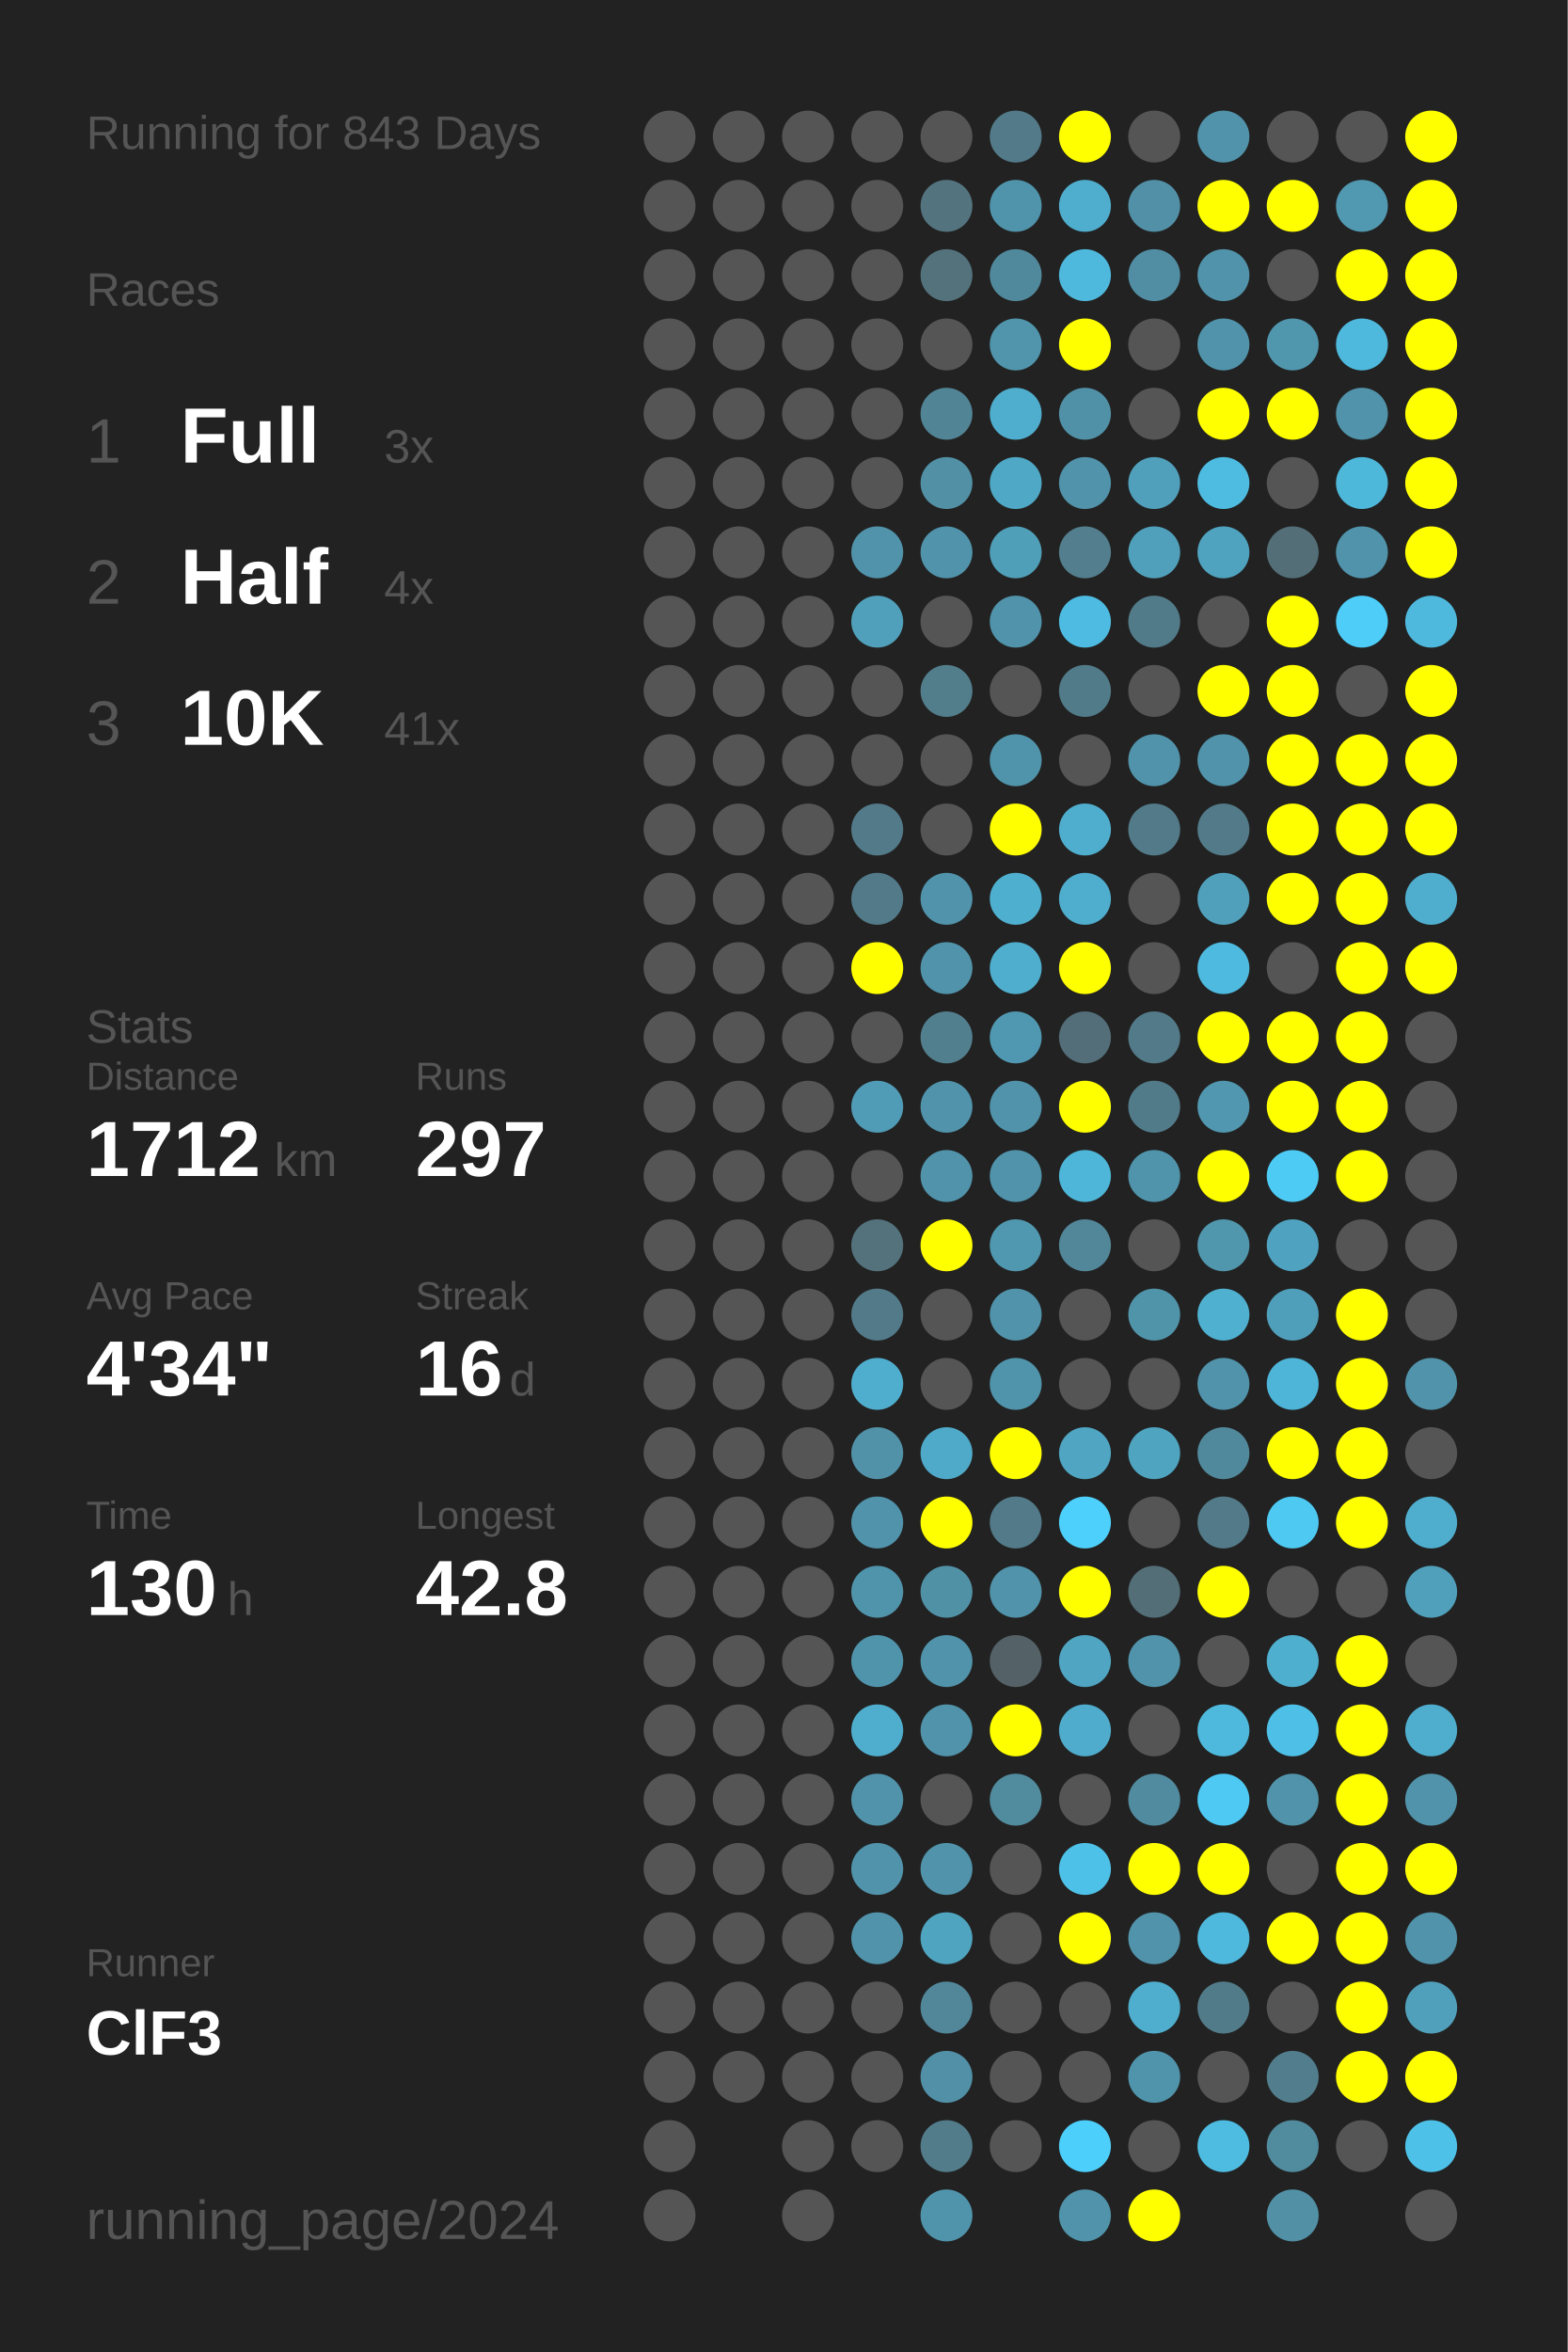
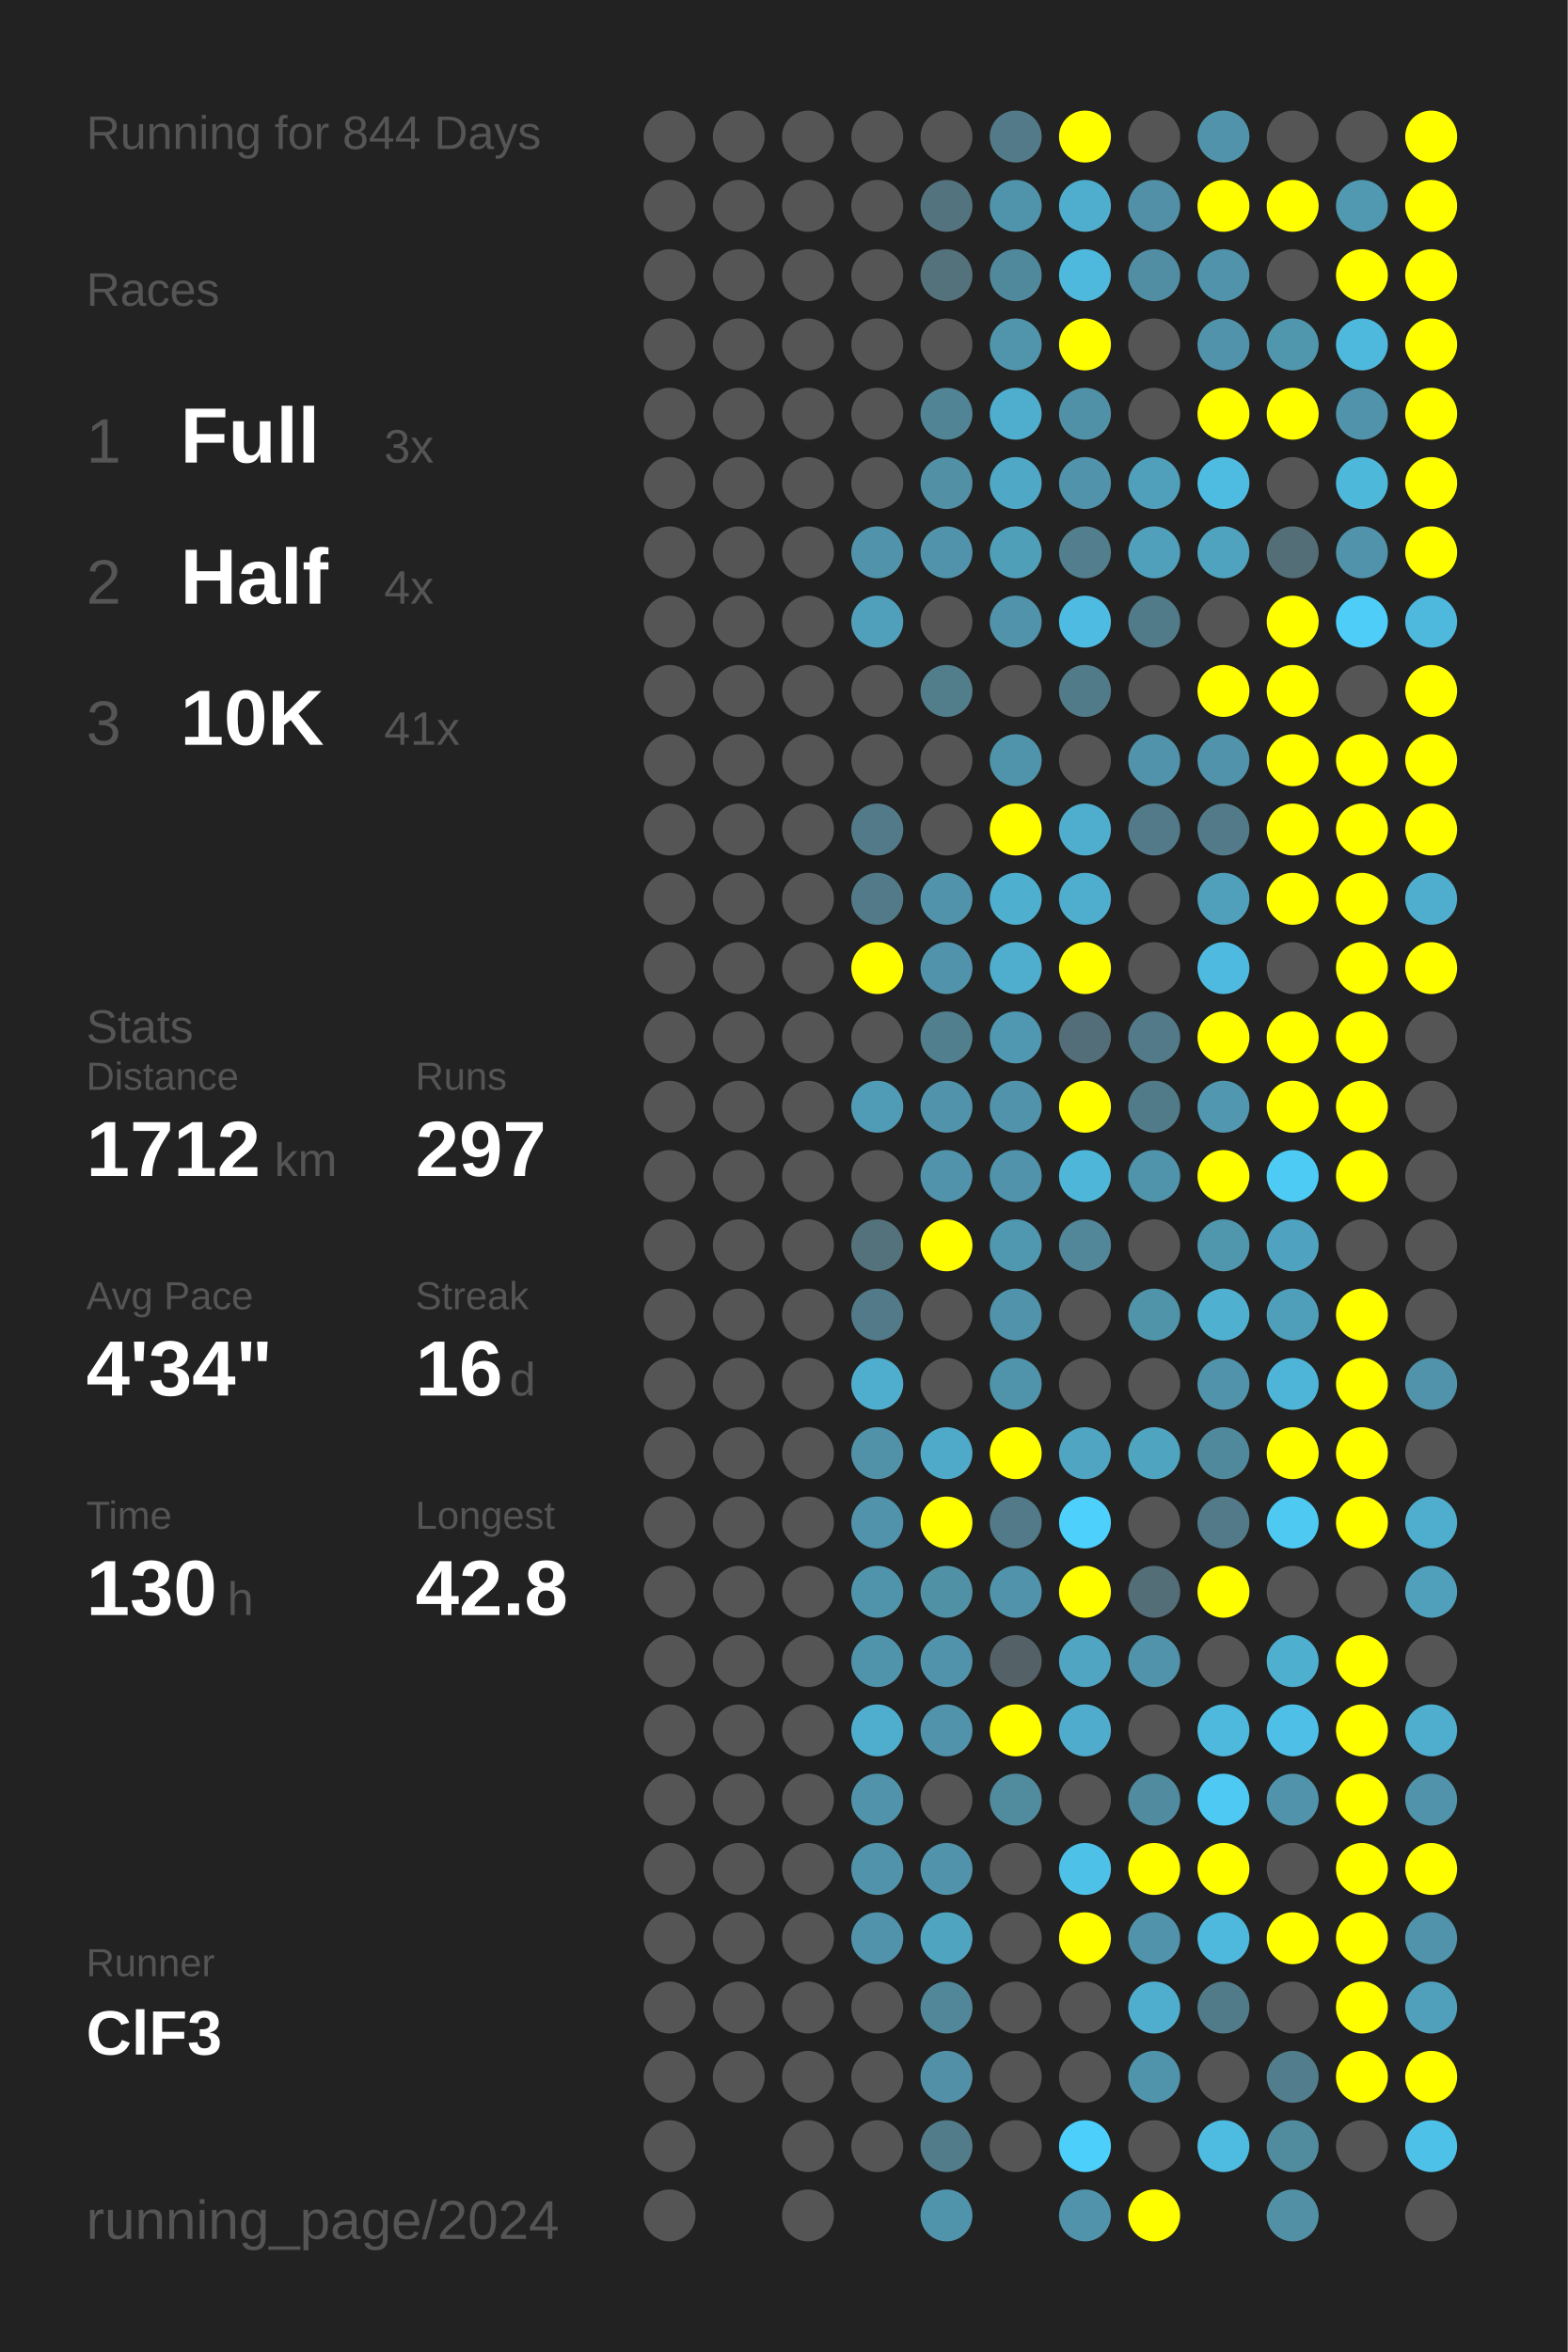
<svg xmlns="http://www.w3.org/2000/svg" baseProfile="full" height="300mm" version="1.1" viewBox="0,0,200,300" width="200mm">
  <defs />
  <rect fill="#222222" height="300" width="200" x="0" y="0" />
-   <text fill="#555555" style="font-size:6px; font-family:Arial;" x="11" y="19">Running for 843 Days</text>
+   <text fill="#555555" style="font-size:6px; font-family:Arial;" x="11" y="19">Running for 844 Days</text>
  <text fill="#555555" style="font-size:6px; font-family:Arial;" x="11" y="39">Races</text>
  <text fill="#555555" style="font-size:8px; font-family:Arial;" x="11" y="59">1</text>
  <text fill="#FFFFFF" style="font-size:10px; font-family:Arial; font-weight:bold;" x="23" y="59">Full</text>
  <text fill="#555555" style="font-size:6px; font-family:Arial;" x="49" y="59">3x</text>
  <text fill="#555555" style="font-size:8px; font-family:Arial;" x="11" y="77">2</text>
  <text fill="#FFFFFF" style="font-size:10px; font-family:Arial; font-weight:bold;" x="23" y="77">Half</text>
  <text fill="#555555" style="font-size:6px; font-family:Arial;" x="49" y="77">4x</text>
  <text fill="#555555" style="font-size:8px; font-family:Arial;" x="11" y="95">3</text>
  <text fill="#FFFFFF" style="font-size:10px; font-family:Arial; font-weight:bold;" x="23" y="95">10K</text>
  <text fill="#555555" style="font-size:6px; font-family:Arial;" x="49" y="95">41x</text>
  <text fill="#555555" style="font-size:6px; font-family:Arial;" x="11" y="133">Stats</text>
  <text fill="#555555" style="font-size:5px; font-family:Arial;" x="11" y="139">Distance</text>
  <text fill="#FFFFFF" style="font-size:10px; font-family:Arial; font-weight:bold;" x="11" y="150">1712</text>
  <text fill="#555555" style="font-size:6px; font-family:Arial;" x="35" y="150">km</text>
  <text fill="#555555" style="font-size:5px; font-family:Arial;" x="53" y="139">Runs</text>
  <text fill="#FFFFFF" style="font-size:10px; font-family:Arial; font-weight:bold;" x="53" y="150">297</text>
  <text fill="#555555" style="font-size:5px; font-family:Arial;" x="11" y="167">Avg Pace</text>
  <text fill="#FFFFFF" style="font-size:10px; font-family:Arial; font-weight:bold;" x="11" y="178">4'34"</text>
  <text fill="#555555" style="font-size:5px; font-family:Arial;" x="53" y="167">Streak</text>
  <text fill="#FFFFFF" style="font-size:10px; font-family:Arial; font-weight:bold;" x="53" y="178">16</text>
  <text fill="#555555" style="font-size:6px; font-family:Arial;" x="65" y="178">d</text>
  <text fill="#555555" style="font-size:5px; font-family:Arial;" x="11" y="195">Time</text>
  <text fill="#FFFFFF" style="font-size:10px; font-family:Arial; font-weight:bold;" x="11" y="206">130</text>
  <text fill="#555555" style="font-size:6px; font-family:Arial;" x="29" y="206">h</text>
  <text fill="#555555" style="font-size:5px; font-family:Arial;" x="53" y="195">Longest</text>
  <text fill="#FFFFFF" style="font-size:10px; font-family:Arial; font-weight:bold;" x="53" y="206">42.8</text>
  <text fill="#555555" style="font-size:5px; font-family:Arial;" x="11" y="252.065">Runner</text>
  <text fill="#FFFFFF" style="font-size:8px; font-family:Arial; font-weight:bold;" x="11" y="262.065">ClF3</text>
  <text fill="#555555" style="font-size:7px; font-family:Arial;" x="11" y="285.581">running_page/2024</text>
  <circle cx="85.417" cy="17.419" fill="#555555" r="3.312" />
  <circle cx="85.417" cy="26.258" fill="#555555" r="3.312" />
  <circle cx="85.417" cy="35.097" fill="#555555" r="3.312" />
  <circle cx="85.417" cy="43.935" fill="#555555" r="3.312" />
  <circle cx="85.417" cy="52.774" fill="#555555" r="3.312" />
  <circle cx="85.417" cy="61.613" fill="#555555" r="3.312" />
  <circle cx="85.417" cy="70.452" fill="#555555" r="3.312" />
  <circle cx="85.417" cy="79.29" fill="#555555" r="3.312" />
  <circle cx="85.417" cy="88.129" fill="#555555" r="3.312" />
  <circle cx="85.417" cy="96.968" fill="#555555" r="3.312" />
  <circle cx="85.417" cy="105.806" fill="#555555" r="3.312" />
  <circle cx="85.417" cy="114.645" fill="#555555" r="3.312" />
  <circle cx="85.417" cy="123.484" fill="#555555" r="3.312" />
  <circle cx="85.417" cy="132.323" fill="#555555" r="3.312" />
  <circle cx="85.417" cy="141.161" fill="#555555" r="3.312" />
  <circle cx="85.417" cy="150" fill="#555555" r="3.312" />
  <circle cx="85.417" cy="158.839" fill="#555555" r="3.312" />
  <circle cx="85.417" cy="167.677" fill="#555555" r="3.312" />
  <circle cx="85.417" cy="176.516" fill="#555555" r="3.312" />
  <circle cx="85.417" cy="185.355" fill="#555555" r="3.312" />
  <circle cx="85.417" cy="194.194" fill="#555555" r="3.312" />
  <circle cx="85.417" cy="203.032" fill="#555555" r="3.312" />
  <circle cx="85.417" cy="211.871" fill="#555555" r="3.312" />
  <circle cx="85.417" cy="220.71" fill="#555555" r="3.312" />
  <circle cx="85.417" cy="229.548" fill="#555555" r="3.312" />
  <circle cx="85.417" cy="238.387" fill="#555555" r="3.312" />
  <circle cx="85.417" cy="247.226" fill="#555555" r="3.312" />
  <circle cx="85.417" cy="256.065" fill="#555555" r="3.312" />
  <circle cx="85.417" cy="264.903" fill="#555555" r="3.312" />
  <circle cx="85.417" cy="273.742" fill="#555555" r="3.312" />
  <circle cx="85.417" cy="282.581" fill="#555555" r="3.312" />
  <circle cx="94.25" cy="17.419" fill="#555555" r="3.312" />
  <circle cx="94.25" cy="26.258" fill="#555555" r="3.312" />
  <circle cx="94.25" cy="35.097" fill="#555555" r="3.312" />
  <circle cx="94.25" cy="43.935" fill="#555555" r="3.312" />
  <circle cx="94.25" cy="52.774" fill="#555555" r="3.312" />
  <circle cx="94.25" cy="61.613" fill="#555555" r="3.312" />
  <circle cx="94.25" cy="70.452" fill="#555555" r="3.312" />
  <circle cx="94.25" cy="79.29" fill="#555555" r="3.312" />
  <circle cx="94.25" cy="88.129" fill="#555555" r="3.312" />
  <circle cx="94.25" cy="96.968" fill="#555555" r="3.312" />
  <circle cx="94.25" cy="105.806" fill="#555555" r="3.312" />
  <circle cx="94.25" cy="114.645" fill="#555555" r="3.312" />
  <circle cx="94.25" cy="123.484" fill="#555555" r="3.312" />
  <circle cx="94.25" cy="132.323" fill="#555555" r="3.312" />
  <circle cx="94.25" cy="141.161" fill="#555555" r="3.312" />
  <circle cx="94.25" cy="150" fill="#555555" r="3.312" />
  <circle cx="94.25" cy="158.839" fill="#555555" r="3.312" />
  <circle cx="94.25" cy="167.677" fill="#555555" r="3.312" />
  <circle cx="94.25" cy="176.516" fill="#555555" r="3.312" />
  <circle cx="94.25" cy="185.355" fill="#555555" r="3.312" />
  <circle cx="94.25" cy="194.194" fill="#555555" r="3.312" />
  <circle cx="94.25" cy="203.032" fill="#555555" r="3.312" />
  <circle cx="94.25" cy="211.871" fill="#555555" r="3.312" />
  <circle cx="94.25" cy="220.71" fill="#555555" r="3.312" />
  <circle cx="94.25" cy="229.548" fill="#555555" r="3.312" />
  <circle cx="94.25" cy="238.387" fill="#555555" r="3.312" />
  <circle cx="94.25" cy="247.226" fill="#555555" r="3.312" />
  <circle cx="94.25" cy="256.065" fill="#555555" r="3.312" />
  <circle cx="94.25" cy="264.903" fill="#555555" r="3.312" />
  <circle cx="103.083" cy="17.419" fill="#555555" r="3.312" />
  <circle cx="103.083" cy="26.258" fill="#555555" r="3.312" />
  <circle cx="103.083" cy="35.097" fill="#555555" r="3.312" />
  <circle cx="103.083" cy="43.935" fill="#555555" r="3.312" />
  <circle cx="103.083" cy="52.774" fill="#555555" r="3.312" />
  <circle cx="103.083" cy="61.613" fill="#555555" r="3.312" />
  <circle cx="103.083" cy="70.452" fill="#555555" r="3.312" />
  <circle cx="103.083" cy="79.29" fill="#555555" r="3.312" />
  <circle cx="103.083" cy="88.129" fill="#555555" r="3.312" />
  <circle cx="103.083" cy="96.968" fill="#555555" r="3.312" />
  <circle cx="103.083" cy="105.806" fill="#555555" r="3.312" />
  <circle cx="103.083" cy="114.645" fill="#555555" r="3.312" />
  <circle cx="103.083" cy="123.484" fill="#555555" r="3.312" />
  <circle cx="103.083" cy="132.323" fill="#555555" r="3.312" />
  <circle cx="103.083" cy="141.161" fill="#555555" r="3.312" />
  <circle cx="103.083" cy="150" fill="#555555" r="3.312" />
  <circle cx="103.083" cy="158.839" fill="#555555" r="3.312" />
  <circle cx="103.083" cy="167.677" fill="#555555" r="3.312" />
  <circle cx="103.083" cy="176.516" fill="#555555" r="3.312" />
  <circle cx="103.083" cy="185.355" fill="#555555" r="3.312" />
  <circle cx="103.083" cy="194.194" fill="#555555" r="3.312" />
  <circle cx="103.083" cy="203.032" fill="#555555" r="3.312" />
  <circle cx="103.083" cy="211.871" fill="#555555" r="3.312" />
  <circle cx="103.083" cy="220.71" fill="#555555" r="3.312" />
  <circle cx="103.083" cy="229.548" fill="#555555" r="3.312" />
  <circle cx="103.083" cy="238.387" fill="#555555" r="3.312" />
  <circle cx="103.083" cy="247.226" fill="#555555" r="3.312" />
  <circle cx="103.083" cy="256.065" fill="#555555" r="3.312" />
  <circle cx="103.083" cy="264.903" fill="#555555" r="3.312" />
  <circle cx="103.083" cy="273.742" fill="#555555" r="3.312" />
  <circle cx="103.083" cy="282.581" fill="#555555" r="3.312" />
  <circle cx="111.917" cy="17.419" fill="#555555" r="3.312" />
  <circle cx="111.917" cy="26.258" fill="#555555" r="3.312" />
  <circle cx="111.917" cy="35.097" fill="#555555" r="3.312" />
  <circle cx="111.917" cy="43.935" fill="#555555" r="3.312" />
  <circle cx="111.917" cy="52.774" fill="#555555" r="3.312" />
  <circle cx="111.917" cy="61.613" fill="#555555" r="3.312" />
  <circle cx="111.917" cy="70.452" fill="#5093aa" r="3.312" />
  <circle cx="111.917" cy="79.29" fill="#50a0bb" r="3.312" />
  <circle cx="111.917" cy="88.129" fill="#555555" r="3.312" />
  <circle cx="111.917" cy="96.968" fill="#555555" r="3.312" />
  <circle cx="111.917" cy="105.806" fill="#527a88" r="3.312" />
  <circle cx="111.917" cy="114.645" fill="#527a88" r="3.312" />
  <circle cx="111.917" cy="123.484" fill="#FFFF00" r="3.312" />
  <circle cx="111.917" cy="132.323" fill="#555555" r="3.312" />
  <circle cx="111.917" cy="141.161" fill="#509bb5" r="3.312" />
  <circle cx="111.917" cy="150" fill="#555555" r="3.312" />
  <circle cx="111.917" cy="158.839" fill="#53727c" r="3.312" />
  <circle cx="111.917" cy="167.677" fill="#527a88" r="3.312" />
  <circle cx="111.917" cy="176.516" fill="#4faece" r="3.312" />
  <circle cx="111.917" cy="185.355" fill="#5192a8" r="3.312" />
  <circle cx="111.917" cy="194.194" fill="#5093aa" r="3.312" />
  <circle cx="111.917" cy="203.032" fill="#5094ab" r="3.312" />
  <circle cx="111.917" cy="211.871" fill="#5094ab" r="3.312" />
  <circle cx="111.917" cy="220.71" fill="#4faece" r="3.312" />
  <circle cx="111.917" cy="229.548" fill="#5093aa" r="3.312" />
  <circle cx="111.917" cy="238.387" fill="#5093aa" r="3.312" />
  <circle cx="111.917" cy="247.226" fill="#5093aa" r="3.312" />
  <circle cx="111.917" cy="256.065" fill="#555555" r="3.312" />
  <circle cx="111.917" cy="264.903" fill="#555555" r="3.312" />
  <circle cx="111.917" cy="273.742" fill="#555555" r="3.312" />
  <circle cx="120.75" cy="17.419" fill="#555555" r="3.312" />
  <circle cx="120.75" cy="26.258" fill="#53737e" r="3.312" />
  <circle cx="120.75" cy="35.097" fill="#53727c" r="3.312" />
  <circle cx="120.75" cy="43.935" fill="#555555" r="3.312" />
  <circle cx="120.75" cy="52.774" fill="#518495" r="3.312" />
  <circle cx="120.75" cy="61.613" fill="#5190a5" r="3.312" />
  <circle cx="120.75" cy="70.452" fill="#5093aa" r="3.312" />
  <circle cx="120.75" cy="79.29" fill="#555555" r="3.312" />
  <circle cx="120.75" cy="88.129" fill="#527d8b" r="3.312" />
  <circle cx="120.75" cy="96.968" fill="#555555" r="3.312" />
  <circle cx="120.75" cy="105.806" fill="#555555" r="3.312" />
  <circle cx="120.75" cy="114.645" fill="#5093aa" r="3.312" />
  <circle cx="120.75" cy="123.484" fill="#5093aa" r="3.312" />
  <circle cx="120.75" cy="132.323" fill="#527f8e" r="3.312" />
  <circle cx="120.75" cy="141.161" fill="#5093aa" r="3.312" />
  <circle cx="120.75" cy="150" fill="#5093aa" r="3.312" />
  <circle cx="120.75" cy="158.839" fill="#FFFF00" r="3.312" />
  <circle cx="120.75" cy="167.677" fill="#555555" r="3.312" />
  <circle cx="120.75" cy="176.516" fill="#555555" r="3.312" />
  <circle cx="120.75" cy="185.355" fill="#4faac9" r="3.312" />
  <circle cx="120.75" cy="194.194" fill="#FFFF00" r="3.312" />
  <circle cx="120.75" cy="203.032" fill="#5191a6" r="3.312" />
  <circle cx="120.75" cy="211.871" fill="#5093aa" r="3.312" />
  <circle cx="120.75" cy="220.71" fill="#5093aa" r="3.312" />
  <circle cx="120.75" cy="229.548" fill="#555555" r="3.312" />
  <circle cx="120.75" cy="238.387" fill="#5093aa" r="3.312" />
  <circle cx="120.75" cy="247.226" fill="#4fa4c0" r="3.312" />
  <circle cx="120.75" cy="256.065" fill="#518799" r="3.312" />
  <circle cx="120.75" cy="264.903" fill="#5190a6" r="3.312" />
  <circle cx="120.75" cy="273.742" fill="#527c8a" r="3.312" />
  <circle cx="120.75" cy="282.581" fill="#5094ab" r="3.312" />
  <circle cx="129.583" cy="17.419" fill="#527a88" r="3.312" />
  <circle cx="129.583" cy="26.258" fill="#5094ab" r="3.312" />
  <circle cx="129.583" cy="35.097" fill="#51899c" r="3.312" />
  <circle cx="129.583" cy="43.935" fill="#5095ac" r="3.312" />
  <circle cx="129.583" cy="52.774" fill="#4fadcd" r="3.312" />
  <circle cx="129.583" cy="61.613" fill="#4fa8c5" r="3.312" />
  <circle cx="129.583" cy="70.452" fill="#509fb9" r="3.312" />
  <circle cx="129.583" cy="79.29" fill="#5093aa" r="3.312" />
  <circle cx="129.583" cy="88.129" fill="#555555" r="3.312" />
  <circle cx="129.583" cy="96.968" fill="#5094ab" r="3.312" />
  <circle cx="129.583" cy="105.806" fill="#FFFF00" r="3.312" />
  <circle cx="129.583" cy="114.645" fill="#4fafcf" r="3.312" />
  <circle cx="129.583" cy="123.484" fill="#4faece" r="3.312" />
  <circle cx="129.583" cy="132.323" fill="#5098b1" r="3.312" />
  <circle cx="129.583" cy="141.161" fill="#5093aa" r="3.312" />
  <circle cx="129.583" cy="150" fill="#5093aa" r="3.312" />
  <circle cx="129.583" cy="158.839" fill="#5098b0" r="3.312" />
  <circle cx="129.583" cy="167.677" fill="#5093aa" r="3.312" />
  <circle cx="129.583" cy="176.516" fill="#5094ab" r="3.312" />
  <circle cx="129.583" cy="185.355" fill="#FFFF00" r="3.312" />
  <circle cx="129.583" cy="194.194" fill="#527a88" r="3.312" />
  <circle cx="129.583" cy="203.032" fill="#5093aa" r="3.312" />
  <circle cx="129.583" cy="211.871" fill="#546166" r="3.312" />
  <circle cx="129.583" cy="220.71" fill="#FFFF00" r="3.312" />
  <circle cx="129.583" cy="229.548" fill="#518b9e" r="3.312" />
  <circle cx="129.583" cy="238.387" fill="#555555" r="3.312" />
  <circle cx="129.583" cy="247.226" fill="#555555" r="3.312" />
  <circle cx="129.583" cy="256.065" fill="#555555" r="3.312" />
  <circle cx="129.583" cy="264.903" fill="#555555" r="3.312" />
  <circle cx="129.583" cy="273.742" fill="#555555" r="3.312" />
  <circle cx="138.417" cy="17.419" fill="#FFFF00" r="3.312" />
  <circle cx="138.417" cy="26.258" fill="#4faece" r="3.312" />
  <circle cx="138.417" cy="35.097" fill="#4eb9dd" r="3.312" />
  <circle cx="138.417" cy="43.935" fill="#FFFF00" r="3.312" />
  <circle cx="138.417" cy="52.774" fill="#5191a7" r="3.312" />
  <circle cx="138.417" cy="61.613" fill="#5093aa" r="3.312" />
  <circle cx="138.417" cy="70.452" fill="#527e8d" r="3.312" />
  <circle cx="138.417" cy="79.29" fill="#4ebce2" r="3.312" />
  <circle cx="138.417" cy="88.129" fill="#527b89" r="3.312" />
  <circle cx="138.417" cy="96.968" fill="#555555" r="3.312" />
  <circle cx="138.417" cy="105.806" fill="#4faece" r="3.312" />
  <circle cx="138.417" cy="114.645" fill="#4fadce" r="3.312" />
  <circle cx="138.417" cy="123.484" fill="#FFFF00" r="3.312" />
  <circle cx="138.417" cy="132.323" fill="#536e78" r="3.312" />
  <circle cx="138.417" cy="141.161" fill="#FFFF00" r="3.312" />
  <circle cx="138.417" cy="150" fill="#4eb6d8" r="3.312" />
  <circle cx="138.417" cy="158.839" fill="#518799" r="3.312" />
  <circle cx="138.417" cy="167.677" fill="#555555" r="3.312" />
  <circle cx="138.417" cy="176.516" fill="#555555" r="3.312" />
  <circle cx="138.417" cy="185.355" fill="#4fa5c2" r="3.312" />
  <circle cx="138.417" cy="194.194" fill="#4dd0fc" r="3.312" />
  <circle cx="138.417" cy="203.032" fill="#FFFF00" r="3.312" />
  <circle cx="138.417" cy="211.871" fill="#4fa5c2" r="3.312" />
  <circle cx="138.417" cy="220.71" fill="#4faccc" r="3.312" />
  <circle cx="138.417" cy="229.548" fill="#555555" r="3.312" />
  <circle cx="138.417" cy="238.387" fill="#4ec1e8" r="3.312" />
  <circle cx="138.417" cy="247.226" fill="#FFFF00" r="3.312" />
  <circle cx="138.417" cy="256.065" fill="#555555" r="3.312" />
  <circle cx="138.417" cy="264.903" fill="#555555" r="3.312" />
  <circle cx="138.417" cy="273.742" fill="#4dcffb" r="3.312" />
  <circle cx="138.417" cy="282.581" fill="#5093aa" r="3.312" />
  <circle cx="147.25" cy="17.419" fill="#555555" r="3.312" />
  <circle cx="147.25" cy="26.258" fill="#5190a6" r="3.312" />
  <circle cx="147.25" cy="35.097" fill="#518ea3" r="3.312" />
  <circle cx="147.25" cy="43.935" fill="#555555" r="3.312" />
  <circle cx="147.25" cy="52.774" fill="#555555" r="3.312" />
  <circle cx="147.25" cy="61.613" fill="#50a0bb" r="3.312" />
  <circle cx="147.25" cy="70.452" fill="#50a0bb" r="3.312" />
  <circle cx="147.25" cy="79.29" fill="#527b89" r="3.312" />
  <circle cx="147.25" cy="88.129" fill="#555555" r="3.312" />
  <circle cx="147.25" cy="96.968" fill="#5093aa" r="3.312" />
  <circle cx="147.25" cy="105.806" fill="#527a88" r="3.312" />
  <circle cx="147.25" cy="114.645" fill="#555555" r="3.312" />
  <circle cx="147.25" cy="123.484" fill="#555555" r="3.312" />
  <circle cx="147.25" cy="132.323" fill="#527a88" r="3.312" />
  <circle cx="147.25" cy="141.161" fill="#527b8a" r="3.312" />
  <circle cx="147.25" cy="150" fill="#5094ab" r="3.312" />
  <circle cx="147.25" cy="158.839" fill="#555555" r="3.312" />
  <circle cx="147.25" cy="167.677" fill="#5094aa" r="3.312" />
  <circle cx="147.25" cy="176.516" fill="#555555" r="3.312" />
  <circle cx="147.25" cy="185.355" fill="#4fa4c0" r="3.312" />
  <circle cx="147.25" cy="194.194" fill="#555555" r="3.312" />
  <circle cx="147.25" cy="203.032" fill="#536e77" r="3.312" />
  <circle cx="147.25" cy="211.871" fill="#5093aa" r="3.312" />
  <circle cx="147.25" cy="220.71" fill="#555555" r="3.312" />
  <circle cx="147.25" cy="229.548" fill="#518b9f" r="3.312" />
  <circle cx="147.25" cy="238.387" fill="#FFFF00" r="3.312" />
  <circle cx="147.25" cy="247.226" fill="#5093aa" r="3.312" />
  <circle cx="147.25" cy="256.065" fill="#4faece" r="3.312" />
  <circle cx="147.25" cy="264.903" fill="#5094ab" r="3.312" />
  <circle cx="147.25" cy="273.742" fill="#555555" r="3.312" />
  <circle cx="147.25" cy="282.581" fill="#FFFF00" r="3.312" />
  <circle cx="156.083" cy="17.419" fill="#5093aa" r="3.312" />
  <circle cx="156.083" cy="26.258" fill="#FFFF00" r="3.312" />
  <circle cx="156.083" cy="35.097" fill="#5093aa" r="3.312" />
  <circle cx="156.083" cy="43.935" fill="#5093aa" r="3.312" />
  <circle cx="156.083" cy="52.774" fill="#FFFF00" r="3.312" />
  <circle cx="156.083" cy="61.613" fill="#4ebce1" r="3.312" />
  <circle cx="156.083" cy="70.452" fill="#4fa3bf" r="3.312" />
  <circle cx="156.083" cy="79.29" fill="#555555" r="3.312" />
  <circle cx="156.083" cy="88.129" fill="#FFFF00" r="3.312" />
  <circle cx="156.083" cy="96.968" fill="#5093aa" r="3.312" />
  <circle cx="156.083" cy="105.806" fill="#527a88" r="3.312" />
  <circle cx="156.083" cy="114.645" fill="#50a0bb" r="3.312" />
  <circle cx="156.083" cy="123.484" fill="#4ebadf" r="3.312" />
  <circle cx="156.083" cy="132.323" fill="#FFFF00" r="3.312" />
  <circle cx="156.083" cy="141.161" fill="#5097af" r="3.312" />
  <circle cx="156.083" cy="150" fill="#FFFF00" r="3.312" />
  <circle cx="156.083" cy="158.839" fill="#5096ad" r="3.312" />
  <circle cx="156.083" cy="167.677" fill="#4fb0d0" r="3.312" />
  <circle cx="156.083" cy="176.516" fill="#5093aa" r="3.312" />
  <circle cx="156.083" cy="185.355" fill="#51899c" r="3.312" />
  <circle cx="156.083" cy="194.194" fill="#527a88" r="3.312" />
  <circle cx="156.083" cy="203.032" fill="#FFFF00" r="3.312" />
  <circle cx="156.083" cy="211.871" fill="#555555" r="3.312" />
  <circle cx="156.083" cy="220.71" fill="#4eb9dd" r="3.312" />
  <circle cx="156.083" cy="229.548" fill="#4dc9f3" r="3.312" />
  <circle cx="156.083" cy="238.387" fill="#FFFF00" r="3.312" />
  <circle cx="156.083" cy="247.226" fill="#4eb9dd" r="3.312" />
  <circle cx="156.083" cy="256.065" fill="#527b89" r="3.312" />
  <circle cx="156.083" cy="264.903" fill="#555555" r="3.312" />
  <circle cx="156.083" cy="273.742" fill="#4ebce1" r="3.312" />
  <circle cx="164.917" cy="17.419" fill="#555555" r="3.312" />
  <circle cx="164.917" cy="26.258" fill="#FFFF00" r="3.312" />
  <circle cx="164.917" cy="35.097" fill="#555555" r="3.312" />
  <circle cx="164.917" cy="43.935" fill="#5096ad" r="3.312" />
  <circle cx="164.917" cy="52.774" fill="#FFFF00" r="3.312" />
  <circle cx="164.917" cy="61.613" fill="#555555" r="3.312" />
  <circle cx="164.917" cy="70.452" fill="#536e77" r="3.312" />
  <circle cx="164.917" cy="79.29" fill="#FFFF00" r="3.312" />
  <circle cx="164.917" cy="88.129" fill="#FFFF00" r="3.312" />
  <circle cx="164.917" cy="96.968" fill="#FFFF00" r="3.312" />
  <circle cx="164.917" cy="105.806" fill="#FFFF00" r="3.312" />
  <circle cx="164.917" cy="114.645" fill="#FFFF00" r="3.312" />
  <circle cx="164.917" cy="123.484" fill="#555555" r="3.312" />
  <circle cx="164.917" cy="132.323" fill="#FFFF00" r="3.312" />
  <circle cx="164.917" cy="141.161" fill="#FFFF00" r="3.312" />
  <circle cx="164.917" cy="150" fill="#4dcbf5" r="3.312" />
  <circle cx="164.917" cy="158.839" fill="#4fa3c0" r="3.312" />
  <circle cx="164.917" cy="167.677" fill="#509fba" r="3.312" />
  <circle cx="164.917" cy="176.516" fill="#4eb5d8" r="3.312" />
  <circle cx="164.917" cy="185.355" fill="#FFFF00" r="3.312" />
  <circle cx="164.917" cy="194.194" fill="#4dc9f2" r="3.312" />
  <circle cx="164.917" cy="203.032" fill="#555555" r="3.312" />
  <circle cx="164.917" cy="211.871" fill="#4fafcf" r="3.312" />
  <circle cx="164.917" cy="220.71" fill="#4ebfe6" r="3.312" />
  <circle cx="164.917" cy="229.548" fill="#5093aa" r="3.312" />
  <circle cx="164.917" cy="238.387" fill="#555555" r="3.312" />
  <circle cx="164.917" cy="247.226" fill="#FFFF00" r="3.312" />
  <circle cx="164.917" cy="256.065" fill="#555555" r="3.312" />
  <circle cx="164.917" cy="264.903" fill="#527d8c" r="3.312" />
  <circle cx="164.917" cy="273.742" fill="#518b9e" r="3.312" />
  <circle cx="164.917" cy="282.581" fill="#5190a5" r="3.312" />
  <circle cx="173.75" cy="17.419" fill="#555555" r="3.312" />
  <circle cx="173.75" cy="26.258" fill="#5099b1" r="3.312" />
  <circle cx="173.75" cy="35.097" fill="#FFFF00" r="3.312" />
  <circle cx="173.75" cy="43.935" fill="#4eb9dd" r="3.312" />
  <circle cx="173.75" cy="52.774" fill="#5093aa" r="3.312" />
  <circle cx="173.75" cy="61.613" fill="#4eb8db" r="3.312" />
  <circle cx="173.75" cy="70.452" fill="#5093aa" r="3.312" />
  <circle cx="173.75" cy="79.29" fill="#4dcdf8" r="3.312" />
  <circle cx="173.75" cy="88.129" fill="#555555" r="3.312" />
  <circle cx="173.75" cy="96.968" fill="#FFFF00" r="3.312" />
  <circle cx="173.75" cy="105.806" fill="#FFFF00" r="3.312" />
  <circle cx="173.75" cy="114.645" fill="#FFFF00" r="3.312" />
  <circle cx="173.75" cy="123.484" fill="#FFFF00" r="3.312" />
  <circle cx="173.75" cy="132.323" fill="#FFFF00" r="3.312" />
  <circle cx="173.75" cy="141.161" fill="#FFFF00" r="3.312" />
  <circle cx="173.75" cy="150" fill="#FFFF00" r="3.312" />
  <circle cx="173.75" cy="158.839" fill="#555555" r="3.312" />
  <circle cx="173.75" cy="167.677" fill="#FFFF00" r="3.312" />
  <circle cx="173.75" cy="176.516" fill="#FFFF00" r="3.312" />
  <circle cx="173.75" cy="185.355" fill="#FFFF00" r="3.312" />
  <circle cx="173.75" cy="194.194" fill="#FFFF00" r="3.312" />
  <circle cx="173.75" cy="203.032" fill="#555555" r="3.312" />
  <circle cx="173.75" cy="211.871" fill="#FFFF00" r="3.312" />
  <circle cx="173.75" cy="220.71" fill="#FFFF00" r="3.312" />
  <circle cx="173.75" cy="229.548" fill="#FFFF00" r="3.312" />
  <circle cx="173.75" cy="238.387" fill="#FFFF00" r="3.312" />
  <circle cx="173.75" cy="247.226" fill="#FFFF00" r="3.312" />
  <circle cx="173.75" cy="256.065" fill="#FFFF00" r="3.312" />
  <circle cx="173.75" cy="264.903" fill="#FFFF00" r="3.312" />
  <circle cx="173.75" cy="273.742" fill="#555555" r="3.312" />
  <circle cx="182.583" cy="17.419" fill="#FFFF00" r="3.312" />
  <circle cx="182.583" cy="26.258" fill="#FFFF00" r="3.312" />
  <circle cx="182.583" cy="35.097" fill="#FFFF00" r="3.312" />
  <circle cx="182.583" cy="43.935" fill="#FFFF00" r="3.312" />
  <circle cx="182.583" cy="52.774" fill="#FFFF00" r="3.312" />
  <circle cx="182.583" cy="61.613" fill="#FFFF00" r="3.312" />
  <circle cx="182.583" cy="70.452" fill="#FFFF00" r="3.312" />
  <circle cx="182.583" cy="79.29" fill="#4eb9dd" r="3.312" />
  <circle cx="182.583" cy="88.129" fill="#FFFF00" r="3.312" />
  <circle cx="182.583" cy="96.968" fill="#FFFF00" r="3.312" />
  <circle cx="182.583" cy="105.806" fill="#FFFF00" r="3.312" />
  <circle cx="182.583" cy="114.645" fill="#4faece" r="3.312" />
  <circle cx="182.583" cy="123.484" fill="#FFFF00" r="3.312" />
  <circle cx="182.583" cy="132.323" fill="#555555" r="3.312" />
  <circle cx="182.583" cy="141.161" fill="#555555" r="3.312" />
  <circle cx="182.583" cy="150" fill="#555555" r="3.312" />
  <circle cx="182.583" cy="158.839" fill="#555555" r="3.312" />
  <circle cx="182.583" cy="167.677" fill="#555555" r="3.312" />
  <circle cx="182.583" cy="176.516" fill="#5093aa" r="3.312" />
  <circle cx="182.583" cy="185.355" fill="#555555" r="3.312" />
  <circle cx="182.583" cy="194.194" fill="#4faece" r="3.312" />
  <circle cx="182.583" cy="203.032" fill="#50a0bb" r="3.312" />
  <circle cx="182.583" cy="211.871" fill="#555555" r="3.312" />
  <circle cx="182.583" cy="220.71" fill="#4faece" r="3.312" />
  <circle cx="182.583" cy="229.548" fill="#5093aa" r="3.312" />
  <circle cx="182.583" cy="238.387" fill="#FFFF00" r="3.312" />
  <circle cx="182.583" cy="247.226" fill="#5093aa" r="3.312" />
  <circle cx="182.583" cy="256.065" fill="#50a0bb" r="3.312" />
  <circle cx="182.583" cy="264.903" fill="#FFFF00" r="3.312" />
  <circle cx="182.583" cy="273.742" fill="#4ec1e8" r="3.312" />
  <circle cx="182.583" cy="282.581" fill="#555555" r="3.312" />
</svg>
